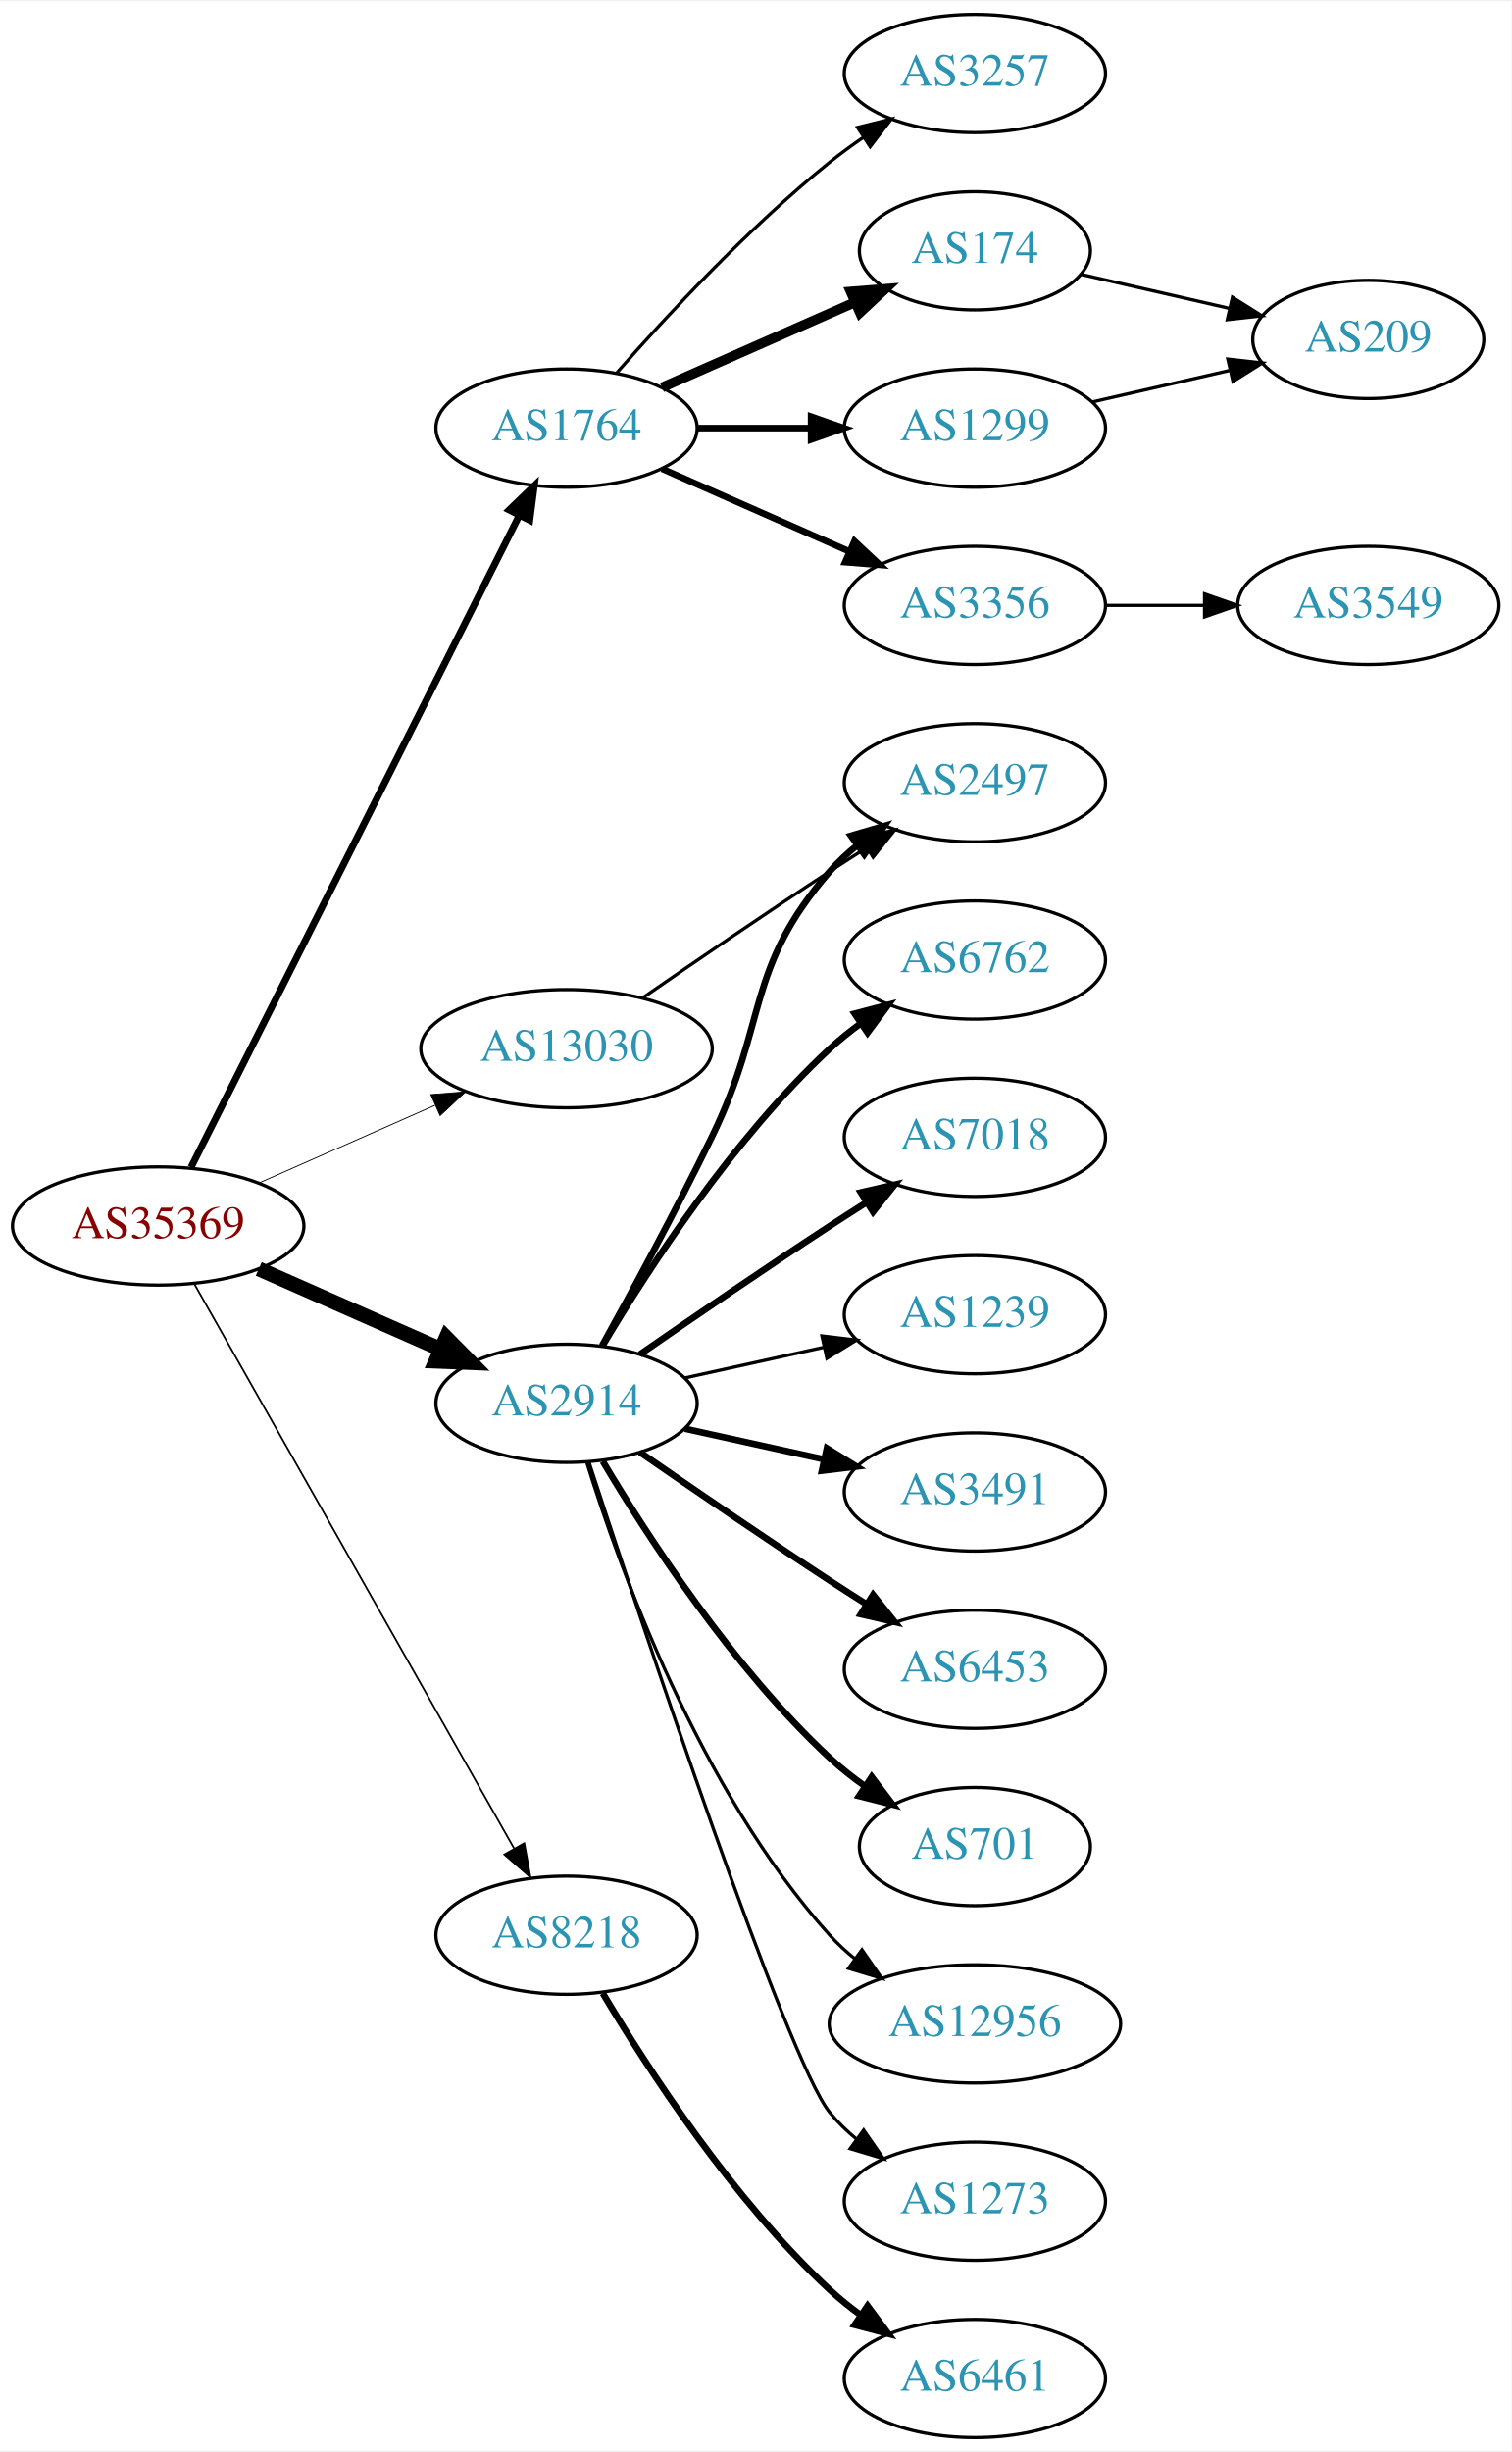
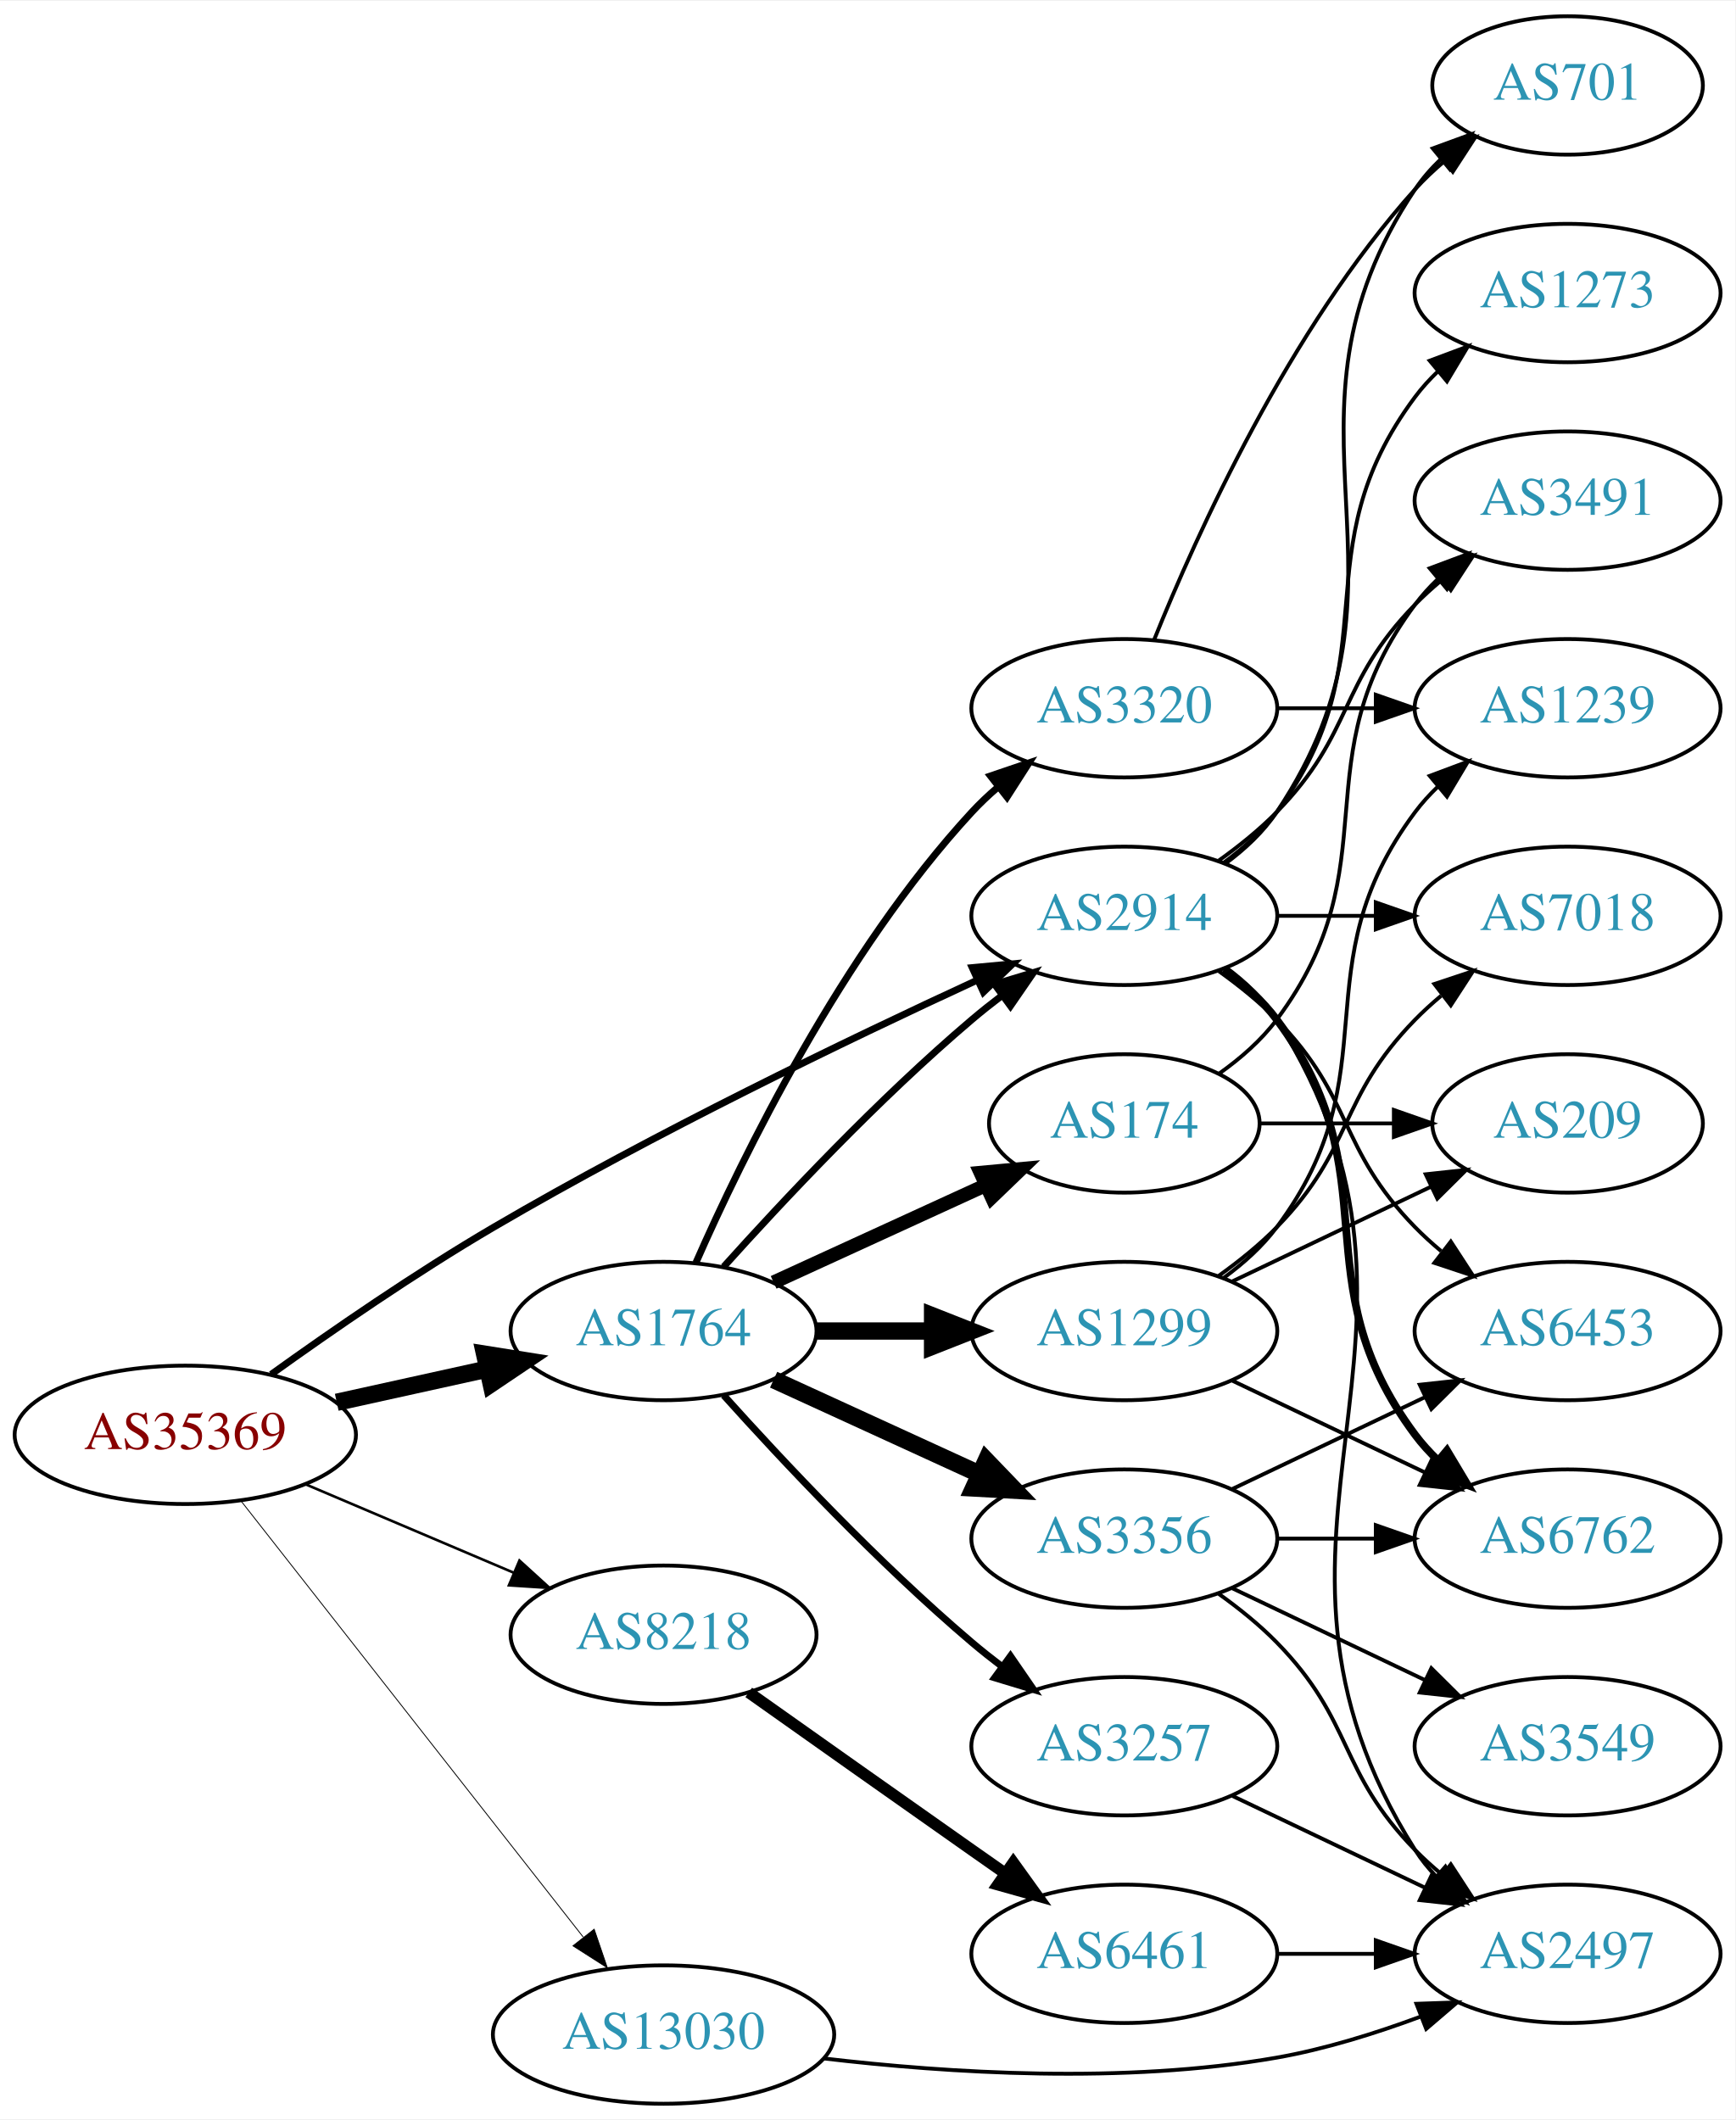
- <svg xmlns="http://www.w3.org/2000/svg" xmlns:xlink="http://www.w3.org/1999/xlink" width="460pt" height="746pt" viewBox="0.00 0.00 460.47 746.00">
-   <g id="graph0" class="graph" transform="scale(1 1) rotate(0) translate(4 742)">
-     <polygon fill="white" stroke="none" points="-4,4 -4,-742 456.469,-742 456.469,4 -4,4" />
+ <svg xmlns="http://www.w3.org/2000/svg" xmlns:xlink="http://www.w3.org/1999/xlink" width="451pt" height="551pt" viewBox="0.00 0.00 451.37 551.00">
+   <g id="graph0" class="graph" transform="scale(1 1) rotate(0) translate(4 547)">
+     <polygon fill="white" stroke="none" points="-4,4 -4,-547 447.37,-547 447.37,4 -4,4" />
    <g id="node1" class="node">
      <g id="a_node1">
        <a xlink:href="/asn/35369" xlink:title="AS35369 ~ LINZAG-TELEKOM-AS [AT]">
-           <ellipse fill="#ffffff" stroke="black" cx="44.196" cy="-369" rx="44.393" ry="18" />
-           <text text-anchor="middle" x="44.196" y="-365.3" font-family="Times,serif" font-size="14.00" fill="#880000">AS35369</text>
+           <ellipse fill="#ffffff" stroke="black" cx="44.196" cy="-174" rx="44.393" ry="18" />
+           <text text-anchor="middle" x="44.196" y="-170.3" font-family="Times,serif" font-size="14.00" fill="#880000">AS35369</text>
        </a>
      </g>
    </g>
    <g id="node2" class="node">
      <g id="a_node2">
        <a xlink:href="/asn/1764" xlink:title="AS1764 ~ NEXTLAYER-AS [AT]">
-           <ellipse fill="#ffffff" stroke="black" cx="168.588" cy="-612" rx="39.794" ry="18" />
-           <text text-anchor="middle" x="168.588" y="-608.3" font-family="Times,serif" font-size="14.00" fill="#2c94b3">AS1764</text>
+           <ellipse fill="#ffffff" stroke="black" cx="168.588" cy="-201" rx="39.794" ry="18" />
+           <text text-anchor="middle" x="168.588" y="-197.3" font-family="Times,serif" font-size="14.00" fill="#2c94b3">AS1764</text>
        </a>
      </g>
    </g>
    <g id="edge1" class="edge">
-       <path fill="none" stroke="black" stroke-width="2.118" d="M54.196,-386.868C75.467,-429.101 128.942,-535.272 154.104,-585.227" />
-       <polygon fill="black" stroke="black" stroke-width="2.118" points="151.116,-587.076 158.74,-594.433 157.368,-583.928 151.116,-587.076" />
+       <path fill="none" stroke="black" stroke-width="4.5" d="M83.586,-182.469C95.977,-185.202 109.824,-188.257 122.644,-191.085" />
+       <polygon fill="black" stroke="black" stroke-width="4.5" points="122.045,-194.985 132.659,-193.295 123.742,-187.295 122.045,-194.985" />
    </g>
    <g id="node3" class="node">
      <g id="a_node3">
-         <a xlink:href="/asn/2914" xlink:title="AS2914 ~ NTT America, Inc. [US]">
-           <ellipse fill="#ffffff" stroke="black" cx="168.588" cy="-315" rx="39.794" ry="18" />
-           <text text-anchor="middle" x="168.588" y="-311.3" font-family="Times,serif" font-size="14.00" fill="#2c94b3">AS2914</text>
+         <a xlink:href="/asn/8218" xlink:title="AS8218 ~ legacy Neotelecoms [FR]">
+           <ellipse fill="#ffffff" stroke="black" cx="168.588" cy="-122" rx="39.794" ry="18" />
+           <text text-anchor="middle" x="168.588" y="-118.3" font-family="Times,serif" font-size="14.00" fill="#2c94b3">AS8218</text>
        </a>
      </g>
    </g>
    <g id="edge2" class="edge">
-       <path fill="none" stroke="black" stroke-width="4.5" d="M74.824,-355.928C91.418,-348.607 112.278,-339.403 130.011,-331.579" />
-       <polygon fill="black" stroke="black" stroke-width="4.5" points="131.935,-335.034 139.495,-327.395 128.756,-327.829 131.935,-335.034" />
+       <path fill="none" stroke="black" stroke-width="0.675" d="M75.45,-161.146C91.816,-154.193 112.188,-145.538 129.611,-138.135" />
+       <polygon fill="black" stroke="black" stroke-width="0.675" points="131.108,-141.302 138.943,-134.17 128.371,-134.859 131.108,-141.302" />
    </g>
    <g id="node4" class="node">
      <g id="a_node4">
-         <a xlink:href="/asn/8218" xlink:title="AS8218 ~ legacy Neotelecoms [FR]">
-           <ellipse fill="#ffffff" stroke="black" cx="168.588" cy="-153" rx="39.794" ry="18" />
-           <text text-anchor="middle" x="168.588" y="-149.3" font-family="Times,serif" font-size="14.00" fill="#2c94b3">AS8218</text>
+         <a xlink:href="/asn/2914" xlink:title="AS2914 ~ NTT America, Inc. [US]">
+           <ellipse fill="#ffffff" stroke="black" cx="288.431" cy="-309" rx="39.794" ry="18" />
+           <text text-anchor="middle" x="288.431" y="-305.3" font-family="Times,serif" font-size="14.00" fill="#2c94b3">AS2914</text>
        </a>
      </g>
    </g>
    <g id="edge3" class="edge">
-       <path fill="none" stroke="black" stroke-width="0.529" d="M55.212,-351.324C76.692,-313.416 127.285,-224.127 152.606,-179.441" />
-       <polygon fill="black" stroke="black" stroke-width="0.529" points="155.721,-181.043 157.606,-170.617 149.631,-177.592 155.721,-181.043" />
+       <path fill="none" stroke="black" stroke-width="1.8" d="M66.524,-189.723C82.176,-200.966 104.144,-216.143 124.392,-228 166.219,-252.494 216.444,-276.711 249.993,-292.191" />
+       <polygon fill="black" stroke="black" stroke-width="1.8" points="248.868,-295.526 259.417,-296.512 251.785,-289.163 248.868,-295.526" />
    </g>
    <g id="node5" class="node">
      <g id="a_node5">
        <a xlink:href="/asn/13030" xlink:title="AS13030 ~ Init7 (Switzerland) Ltd. [CH]">
-           <ellipse fill="#ffffff" stroke="black" cx="168.588" cy="-423" rx="44.393" ry="18" />
-           <text text-anchor="middle" x="168.588" y="-419.3" font-family="Times,serif" font-size="14.00" fill="#2c94b3">AS13030</text>
+           <ellipse fill="#ffffff" stroke="black" cx="168.588" cy="-18" rx="44.393" ry="18" />
+           <text text-anchor="middle" x="168.588" y="-14.3" font-family="Times,serif" font-size="14.00" fill="#2c94b3">AS13030</text>
        </a>
      </g>
    </g>
    <g id="edge4" class="edge">
-       <path fill="none" stroke="black" stroke-width="0.265" d="M74.824,-382.072C90.941,-389.183 111.081,-398.069 128.473,-405.742" />
-       <polygon fill="black" stroke="black" stroke-width="0.265" points="127.247,-409.027 137.809,-409.861 130.073,-402.622 127.247,-409.027" />
+       <path fill="none" stroke="black" stroke-width="0.225" d="M58.762,-156.709C80.358,-129.183 122.666,-75.257 147.693,-43.358" />
+       <polygon fill="black" stroke="black" stroke-width="0.225" points="150.543,-45.396 153.962,-35.368 145.035,-41.075 150.543,-45.396" />
+     </g>
+     <g id="edge9" class="edge">
+       <path fill="none" stroke="black" stroke-width="1.8" d="M184.234,-217.725C199.535,-234.765 224.632,-261.523 248.784,-282 251.281,-284.117 253.942,-286.232 256.653,-288.293" />
+       <polygon fill="black" stroke="black" stroke-width="1.8" points="254.69,-291.194 264.83,-294.266 258.819,-285.541 254.69,-291.194" />
    </g>
    <g id="node6" class="node">
      <g id="a_node6">
-         <a xlink:href="/asn/3257" xlink:title="AS3257 ~ GTT [DE]">
-           <ellipse fill="#ffffff" stroke="black" cx="292.98" cy="-720" rx="39.794" ry="18" />
-           <text text-anchor="middle" x="292.98" y="-716.3" font-family="Times,serif" font-size="14.00" fill="#2c94b3">AS3257</text>
+         <a xlink:href="/asn/1299" xlink:title="AS1299 ~ Telia Carrier [EU]">
+           <ellipse fill="#ffffff" stroke="black" cx="288.431" cy="-201" rx="39.794" ry="18" />
+           <text text-anchor="middle" x="288.431" y="-197.3" font-family="Times,serif" font-size="14.00" fill="#2c94b3">AS1299</text>
        </a>
      </g>
    </g>
    <g id="edge5" class="edge">
-       <path fill="none" stroke="black" d="M183.74,-628.663C198.842,-645.894 223.963,-673.024 248.784,-693 252.04,-695.62 255.565,-698.192 259.149,-700.646" />
-       <polygon fill="black" stroke="black" points="257.237,-703.577 267.522,-706.121 261.068,-697.719 257.237,-703.577" />
+       <path fill="none" stroke="black" stroke-width="4.5" d="M208.501,-201C218.054,-201 228.404,-201 238.367,-201" />
+       <polygon fill="black" stroke="black" stroke-width="4.5" points="238.559,-204.938 248.559,-201 238.559,-197.063 238.559,-204.938" />
    </g>
    <g id="node7" class="node">
      <g id="a_node7">
-         <a xlink:href="/asn/174" xlink:title="AS174 ~ Cogent Communications [US]">
-           <ellipse fill="#ffffff" stroke="black" cx="292.98" cy="-666" rx="35.194" ry="18" />
-           <text text-anchor="middle" x="292.98" y="-662.3" font-family="Times,serif" font-size="14.00" fill="#2c94b3">AS174</text>
+         <a xlink:href="/asn/3356" xlink:title="AS3356 ~ Level 3 Parent, LLC [US]">
+           <ellipse fill="#ffffff" stroke="black" cx="288.431" cy="-147" rx="39.794" ry="18" />
+           <text text-anchor="middle" x="288.431" y="-143.3" font-family="Times,serif" font-size="14.00" fill="#2c94b3">AS3356</text>
        </a>
      </g>
    </g>
    <g id="edge6" class="edge">
-       <path fill="none" stroke="black" stroke-width="3" d="M197.667,-624.389C215.096,-632.078 237.653,-642.031 256.337,-650.274" />
-       <polygon fill="black" stroke="black" stroke-width="3" points="255.145,-653.573 265.707,-654.408 257.97,-647.169 255.145,-653.573" />
+       <path fill="none" stroke="black" stroke-width="4.5" d="M197.217,-188.339C213.174,-181.027 233.445,-171.739 250.727,-163.819" />
+       <polygon fill="black" stroke="black" stroke-width="4.5" points="252.524,-167.327 259.975,-159.581 249.244,-160.168 252.524,-167.327" />
    </g>
    <g id="node8" class="node">
      <g id="a_node8">
-         <a xlink:href="/asn/3356" xlink:title="AS3356 ~ Level 3 Parent, LLC [US]">
-           <ellipse fill="#ffffff" stroke="black" cx="292.98" cy="-558" rx="39.794" ry="18" />
-           <text text-anchor="middle" x="292.98" y="-554.3" font-family="Times,serif" font-size="14.00" fill="#2c94b3">AS3356</text>
+         <a xlink:href="/asn/3257" xlink:title="AS3257 ~ GTT [DE]">
+           <ellipse fill="#ffffff" stroke="black" cx="288.431" cy="-93" rx="39.794" ry="18" />
+           <text text-anchor="middle" x="288.431" y="-89.3" font-family="Times,serif" font-size="14.00" fill="#2c94b3">AS3257</text>
        </a>
      </g>
    </g>
    <g id="edge7" class="edge">
-       <path fill="none" stroke="black" stroke-width="2" d="M197.667,-599.611C214.615,-592.134 236.413,-582.517 254.782,-574.412" />
-       <polygon fill="black" stroke="black" stroke-width="2" points="256.296,-577.57 264.032,-570.331 253.47,-571.166 256.296,-577.57" />
+       <path fill="none" stroke="black" stroke-width="1.8" d="M184.234,-184.275C199.535,-167.235 224.632,-140.477 248.784,-120 251.281,-117.883 253.942,-115.768 256.653,-113.707" />
+       <polygon fill="black" stroke="black" stroke-width="1.8" points="258.819,-116.459 264.83,-107.734 254.69,-110.806 258.819,-116.459" />
    </g>
    <g id="node9" class="node">
      <g id="a_node9">
-         <a xlink:href="/asn/1299" xlink:title="AS1299 ~ Telia Carrier [EU]">
-           <ellipse fill="#ffffff" stroke="black" cx="292.98" cy="-612" rx="39.794" ry="18" />
-           <text text-anchor="middle" x="292.98" y="-608.3" font-family="Times,serif" font-size="14.00" fill="#2c94b3">AS1299</text>
+         <a xlink:href="/asn/174" xlink:title="AS174 ~ Cogent Communications [US]">
+           <ellipse fill="#ffffff" stroke="black" cx="288.431" cy="-255" rx="35.194" ry="18" />
+           <text text-anchor="middle" x="288.431" y="-251.3" font-family="Times,serif" font-size="14.00" fill="#2c94b3">AS174</text>
        </a>
      </g>
    </g>
    <g id="edge8" class="edge">
-       <path fill="none" stroke="black" stroke-width="2" d="M208.314,-612C219.252,-612 231.303,-612 242.769,-612" />
-       <polygon fill="black" stroke="black" stroke-width="2" points="243.087,-615.5 253.087,-612 243.087,-608.5 243.087,-615.5" />
+       <path fill="none" stroke="black" stroke-width="3.6" d="M197.217,-213.661C213.633,-221.183 234.615,-230.798 252.212,-238.861" />
+       <polygon fill="black" stroke="black" stroke-width="3.6" points="251.04,-242.174 261.589,-243.158 253.956,-235.811 251.04,-242.174" />
+     </g>
+     <g id="node10" class="node">
+       <g id="a_node10">
+         <a xlink:href="/asn/3320" xlink:title="AS3320 ~ DTAG [DE]">
+           <ellipse fill="#ffffff" stroke="black" cx="288.431" cy="-363" rx="39.794" ry="18" />
+           <text text-anchor="middle" x="288.431" y="-359.3" font-family="Times,serif" font-size="14.00" fill="#2c94b3">AS3320</text>
+         </a>
+       </g>
+     </g>
+     <g id="edge10" class="edge">
+       <path fill="none" stroke="black" stroke-width="1.8" d="M177.004,-218.761C189.072,-246.183 215.044,-299.473 248.784,-336 250.815,-338.198 253.054,-340.319 255.4,-342.34" />
+       <polygon fill="black" stroke="black" stroke-width="1.8" points="253.612,-345.386 263.644,-348.794 257.927,-339.874 253.612,-345.386" />
+     </g>
+     <g id="node21" class="node">
+       <g id="a_node21">
+         <a xlink:href="/asn/6461" xlink:title="AS6461 ~ Zayo Bandwidth [US]">
+           <ellipse fill="#ffffff" stroke="black" cx="288.431" cy="-39" rx="39.794" ry="18" />
+           <text text-anchor="middle" x="288.431" y="-35.3" font-family="Times,serif" font-size="14.00" fill="#2c94b3">AS6461</text>
+         </a>
+       </g>
+     </g>
+     <g id="edge31" class="edge">
+       <path fill="none" stroke="black" stroke-width="3" d="M190.742,-106.993C206.681,-95.698 229.083,-79.847 248.784,-66 251.616,-64.01 254.566,-61.941 257.518,-59.873" />
+       <polygon fill="black" stroke="black" stroke-width="3" points="259.561,-62.715 265.749,-54.115 255.549,-56.979 259.561,-62.715" />
    </g>
    <g id="node11" class="node">
      <g id="a_node11">
-         <a xlink:href="/asn/2497" xlink:title="AS2497 ~ Internet Initiative Japan Inc. [JP]">
-           <ellipse fill="#ffffff" stroke="black" cx="292.98" cy="-504" rx="39.794" ry="18" />
-           <text text-anchor="middle" x="292.98" y="-500.3" font-family="Times,serif" font-size="14.00" fill="#2c94b3">AS2497</text>
-         </a>
-       </g>
-     </g>
-     <g id="edge10" class="edge">
-       <path fill="none" stroke="black" stroke-width="2" d="M179.394,-332.509C188.399,-348.789 201.949,-373.801 212.784,-396 230.064,-431.403 222.95,-447.258 248.784,-477 251.249,-479.838 254.086,-482.477 257.104,-484.906" />
-       <polygon fill="black" stroke="black" stroke-width="2" points="255.214,-487.858 265.382,-490.836 259.29,-482.167 255.214,-487.858" />
+         <a xlink:href="/asn/7018" xlink:title="AS7018 ~ AT&amp;T Services, Inc. [US]">
+           <ellipse fill="#ffffff" stroke="black" cx="403.724" cy="-309" rx="39.794" ry="18" />
+           <text text-anchor="middle" x="403.724" y="-305.3" font-family="Times,serif" font-size="14.00" fill="#2c94b3">AS7018</text>
+         </a>
+       </g>
+     </g>
+     <g id="edge21" class="edge">
+       <path fill="none" stroke="black" d="M328.103,-309C336.306,-309 345.07,-309 353.602,-309" />
+       <polygon fill="black" stroke="black" points="353.841,-312.5 363.841,-309 353.841,-305.5 353.841,-312.5" />
    </g>
    <g id="node12" class="node">
      <g id="a_node12">
        <a xlink:href="/asn/6762" xlink:title="AS6762 ~ TELECOM ITALIA SPARKLE S.p.A. [IT]">
-           <ellipse fill="#ffffff" stroke="black" cx="292.98" cy="-450" rx="39.794" ry="18" />
-           <text text-anchor="middle" x="292.98" y="-446.3" font-family="Times,serif" font-size="14.00" fill="#2c94b3">AS6762</text>
-         </a>
-       </g>
+           <ellipse fill="#ffffff" stroke="black" cx="403.724" cy="-147" rx="39.794" ry="18" />
+           <text text-anchor="middle" x="403.724" y="-143.3" font-family="Times,serif" font-size="14.00" fill="#2c94b3">AS6762</text>
+         </a>
+       </g>
+     </g>
+     <g id="edge20" class="edge">
+       <path fill="none" stroke="black" stroke-width="2" d="M314.362,-295.118C319.438,-291.389 324.356,-286.984 328.077,-282 358.349,-241.458 333.806,-214.542 364.077,-174 365.822,-171.664 367.829,-169.455 369.992,-167.383" />
+       <polygon fill="black" stroke="black" stroke-width="2" points="372.352,-169.973 377.793,-160.882 367.87,-164.595 372.352,-169.973" />
+     </g>
+     <g id="node16" class="node">
+       <g id="a_node16">
+         <a xlink:href="/asn/2497" xlink:title="AS2497 ~ Internet Initiative Japan Inc. [JP]">
+           <ellipse fill="#ffffff" stroke="black" cx="403.724" cy="-39" rx="39.794" ry="18" />
+           <text text-anchor="middle" x="403.724" y="-35.3" font-family="Times,serif" font-size="14.00" fill="#2c94b3">AS2497</text>
+         </a>
+       </g>
+     </g>
+     <g id="edge24" class="edge">
+       <path fill="none" stroke="black" d="M314.957,-295.528C320.002,-291.777 324.757,-287.26 328.077,-282 380.027,-199.7 312.127,-148.3 364.077,-66 365.634,-63.534 367.505,-61.232 369.574,-59.095" />
+       <polygon fill="black" stroke="black" points="371.944,-61.673 377.198,-52.472 367.353,-56.389 371.944,-61.673" />
+     </g>
+     <g id="node17" class="node">
+       <g id="a_node17">
+         <a xlink:href="/asn/6453" xlink:title="AS6453 ~ TATA COMMUNICATIONS (AMERICA) INC [US]">
+           <ellipse fill="#ffffff" stroke="black" cx="403.724" cy="-201" rx="39.794" ry="18" />
+           <text text-anchor="middle" x="403.724" y="-197.3" font-family="Times,serif" font-size="14.00" fill="#2c94b3">AS6453</text>
+         </a>
+       </g>
+     </g>
+     <g id="edge22" class="edge">
+       <path fill="none" stroke="black" d="M313.025,-294.611C318.281,-290.852 323.613,-286.563 328.077,-282 348.25,-261.383 343.905,-248.617 364.077,-228 366.17,-225.861 368.453,-223.782 370.83,-221.79" />
+       <polygon fill="black" stroke="black" points="373.349,-224.268 379.13,-215.389 369.074,-218.725 373.349,-224.268" />
+     </g>
+     <g id="node18" class="node">
+       <g id="a_node18">
+         <a xlink:href="/asn/701" xlink:title="AS701 ~ UUNET [US]">
+           <ellipse fill="#ffffff" stroke="black" cx="403.724" cy="-525" rx="35.194" ry="18" />
+           <text text-anchor="middle" x="403.724" y="-521.3" font-family="Times,serif" font-size="14.00" fill="#2c94b3">AS701</text>
+         </a>
+       </g>
+     </g>
+     <g id="edge23" class="edge">
+       <path fill="none" stroke="black" d="M314.75,-322.607C319.806,-326.351 324.617,-330.831 328.077,-336 369.102,-397.294 323.053,-436.706 364.077,-498 365.944,-500.789 368.204,-503.377 370.683,-505.757" />
+       <polygon fill="black" stroke="black" points="368.658,-508.622 378.606,-512.266 373.101,-503.214 368.658,-508.622" />
+     </g>
+     <g id="node19" class="node">
+       <g id="a_node19">
+         <a xlink:href="/asn/3491" xlink:title="AS3491 ~ PCCW Global, Inc. [US]">
+           <ellipse fill="#ffffff" stroke="black" cx="403.724" cy="-417" rx="39.794" ry="18" />
+           <text text-anchor="middle" x="403.724" y="-413.3" font-family="Times,serif" font-size="14.00" fill="#2c94b3">AS3491</text>
+         </a>
+       </g>
+     </g>
+     <g id="edge25" class="edge">
+       <path fill="none" stroke="black" d="M313.025,-323.389C318.281,-327.148 323.613,-331.437 328.077,-336 348.25,-356.617 343.905,-369.383 364.077,-390 366.17,-392.139 368.453,-394.218 370.83,-396.21" />
+       <polygon fill="black" stroke="black" points="369.074,-399.275 379.13,-402.611 373.349,-393.732 369.074,-399.275" />
+     </g>
+     <g id="node20" class="node">
+       <g id="a_node20">
+         <a xlink:href="/asn/1273" xlink:title="AS1273 ~ Vodafone Group PLC [EU]">
+           <ellipse fill="#ffffff" stroke="black" cx="403.724" cy="-471" rx="39.794" ry="18" />
+           <text text-anchor="middle" x="403.724" y="-467.3" font-family="Times,serif" font-size="14.00" fill="#2c94b3">AS1273</text>
+         </a>
+       </g>
+     </g>
+     <g id="edge26" class="edge">
+       <path fill="none" stroke="black" d="M314.362,-322.882C319.438,-326.611 324.356,-331.016 328.077,-336 358.349,-376.542 333.806,-403.458 364.077,-444 365.822,-446.336 367.829,-448.545 369.992,-450.617" />
+       <polygon fill="black" stroke="black" points="367.87,-453.405 377.793,-457.118 372.352,-448.027 367.87,-453.405" />
+     </g>
+     <g id="edge33" class="edge">
+       <path fill="none" stroke="black" d="M210.294,-11.784C242.499,-7.986 288.48,-5.059 328.077,-12 340.591,-14.194 353.772,-18.309 365.517,-22.677" />
+       <polygon fill="black" stroke="black" points="364.411,-26.002 374.999,-26.369 366.951,-19.479 364.411,-26.002" />
    </g>
    <g id="edge11" class="edge">
-       <path fill="none" stroke="black" stroke-width="2" d="M179.634,-332.671C193.205,-355.472 219.137,-395.472 248.784,-423 251.691,-425.699 254.904,-428.28 258.228,-430.703" />
-       <polygon fill="black" stroke="black" stroke-width="2" points="256.363,-433.667 266.606,-436.375 260.287,-427.87 256.363,-433.667" />
+       <path fill="none" stroke="black" d="M313.025,-215.389C318.281,-219.148 323.613,-223.437 328.077,-228 348.25,-248.617 343.905,-261.383 364.077,-282 366.17,-284.139 368.453,-286.218 370.83,-288.21" />
+       <polygon fill="black" stroke="black" points="369.074,-291.275 379.13,-294.611 373.349,-285.732 369.074,-291.275" />
+     </g>
+     <g id="edge12" class="edge">
+       <path fill="none" stroke="black" d="M316.567,-188.066C331.561,-180.919 350.382,-171.948 366.605,-164.215" />
+       <polygon fill="black" stroke="black" points="368.288,-167.291 375.809,-159.829 365.276,-160.972 368.288,-167.291" />
    </g>
    <g id="node13" class="node">
      <g id="a_node13">
-         <a xlink:href="/asn/7018" xlink:title="AS7018 ~ AT&amp;T Services, Inc. [US]">
-           <ellipse fill="#ffffff" stroke="black" cx="292.98" cy="-396" rx="39.794" ry="18" />
-           <text text-anchor="middle" x="292.98" y="-392.3" font-family="Times,serif" font-size="14.00" fill="#2c94b3">AS7018</text>
-         </a>
-       </g>
-     </g>
-     <g id="edge12" class="edge">
-       <path fill="none" stroke="black" stroke-width="2" d="M190.945,-329.901C206.796,-340.877 228.999,-356.079 248.784,-369 252.366,-371.339 256.137,-373.759 259.897,-376.144" />
-       <polygon fill="black" stroke="black" stroke-width="2" points="258.23,-379.231 268.558,-381.596 261.959,-373.307 258.23,-379.231" />
+         <a xlink:href="/asn/1239" xlink:title="AS1239 ~ Sprint [US]">
+           <ellipse fill="#ffffff" stroke="black" cx="403.724" cy="-363" rx="39.794" ry="18" />
+           <text text-anchor="middle" x="403.724" y="-359.3" font-family="Times,serif" font-size="14.00" fill="#2c94b3">AS1239</text>
+         </a>
+       </g>
+     </g>
+     <g id="edge13" class="edge">
+       <path fill="none" stroke="black" d="M314.362,-214.882C319.438,-218.611 324.356,-223.016 328.077,-228 358.349,-268.542 333.806,-295.458 364.077,-336 365.822,-338.336 367.829,-340.545 369.992,-342.617" />
+       <polygon fill="black" stroke="black" points="367.87,-345.405 377.793,-349.118 372.352,-340.027 367.87,-345.405" />
    </g>
    <g id="node14" class="node">
      <g id="a_node14">
-         <a xlink:href="/asn/1239" xlink:title="AS1239 ~ Sprint [US]">
-           <ellipse fill="#ffffff" stroke="black" cx="292.98" cy="-342" rx="39.794" ry="18" />
-           <text text-anchor="middle" x="292.98" y="-338.3" font-family="Times,serif" font-size="14.00" fill="#2c94b3">AS1239</text>
-         </a>
-       </g>
-     </g>
-     <g id="edge13" class="edge">
-       <path fill="none" stroke="black" d="M204.661,-322.737C217.848,-325.646 233.028,-328.995 246.994,-332.076" />
-       <polygon fill="black" stroke="black" points="246.383,-335.525 256.903,-334.262 247.891,-328.69 246.383,-335.525" />
+         <a xlink:href="/asn/209" xlink:title="AS209 ~ CenturyLink Communications, LLC [US]">
+           <ellipse fill="#ffffff" stroke="black" cx="403.724" cy="-255" rx="35.194" ry="18" />
+           <text text-anchor="middle" x="403.724" y="-251.3" font-family="Times,serif" font-size="14.00" fill="#2c94b3">AS209</text>
+         </a>
+       </g>
+     </g>
+     <g id="edge14" class="edge">
+       <path fill="none" stroke="black" d="M316.567,-213.934C331.999,-221.29 351.485,-230.577 368.02,-238.459" />
+       <polygon fill="black" stroke="black" points="366.828,-241.768 377.361,-242.911 369.84,-235.449 366.828,-241.768" />
+     </g>
+     <g id="edge16" class="edge">
+       <path fill="none" stroke="black" d="M328.103,-147C336.306,-147 345.07,-147 353.602,-147" />
+       <polygon fill="black" stroke="black" points="353.841,-150.5 363.841,-147 353.841,-143.5 353.841,-150.5" />
    </g>
    <g id="node15" class="node">
      <g id="a_node15">
-         <a xlink:href="/asn/3491" xlink:title="AS3491 ~ PCCW Global, Inc. [US]">
-           <ellipse fill="#ffffff" stroke="black" cx="292.98" cy="-288" rx="39.794" ry="18" />
-           <text text-anchor="middle" x="292.98" y="-284.3" font-family="Times,serif" font-size="14.00" fill="#2c94b3">AS3491</text>
-         </a>
-       </g>
-     </g>
-     <g id="edge14" class="edge">
-       <path fill="none" stroke="black" stroke-width="2" d="M204.661,-307.263C217.848,-304.354 233.028,-301.005 246.994,-297.924" />
-       <polygon fill="black" stroke="black" stroke-width="2" points="247.891,-301.31 256.903,-295.738 246.383,-294.475 247.891,-301.31" />
-     </g>
-     <g id="node16" class="node">
-       <g id="a_node16">
-         <a xlink:href="/asn/6453" xlink:title="AS6453 ~ TATA COMMUNICATIONS (AMERICA) INC [US]">
-           <ellipse fill="#ffffff" stroke="black" cx="292.98" cy="-234" rx="39.794" ry="18" />
-           <text text-anchor="middle" x="292.98" y="-230.3" font-family="Times,serif" font-size="14.00" fill="#2c94b3">AS6453</text>
+         <a xlink:href="/asn/3549" xlink:title="AS3549 ~ Level 3 Parent, LLC [US]">
+           <ellipse fill="#ffffff" stroke="black" cx="403.724" cy="-93" rx="39.794" ry="18" />
+           <text text-anchor="middle" x="403.724" y="-89.3" font-family="Times,serif" font-size="14.00" fill="#2c94b3">AS3549</text>
        </a>
      </g>
    </g>
    <g id="edge15" class="edge">
-       <path fill="none" stroke="black" stroke-width="2" d="M190.945,-300.099C206.796,-289.123 228.999,-273.921 248.784,-261 252.366,-258.661 256.137,-256.241 259.897,-253.856" />
-       <polygon fill="black" stroke="black" stroke-width="2" points="261.959,-256.693 268.558,-248.404 258.23,-250.769 261.959,-256.693" />
-     </g>
-     <g id="node17" class="node">
-       <g id="a_node17">
-         <a xlink:href="/asn/701" xlink:title="AS701 ~ UUNET [US]">
-           <ellipse fill="#ffffff" stroke="black" cx="292.98" cy="-180" rx="35.194" ry="18" />
-           <text text-anchor="middle" x="292.98" y="-176.3" font-family="Times,serif" font-size="14.00" fill="#2c94b3">AS701</text>
-         </a>
-       </g>
-     </g>
-     <g id="edge16" class="edge">
-       <path fill="none" stroke="black" stroke-width="2" d="M179.634,-297.329C193.205,-274.528 219.137,-234.528 248.784,-207 252.081,-203.939 255.774,-201.028 259.575,-198.328" />
-       <polygon fill="black" stroke="black" stroke-width="2" points="261.549,-201.219 267.956,-192.78 257.686,-195.381 261.549,-201.219" />
-     </g>
-     <g id="node18" class="node">
-       <g id="a_node18">
-         <a xlink:href="/asn/12956" xlink:title="AS12956 ~ TELXIUS [ES]">
-           <ellipse fill="#ffffff" stroke="black" cx="292.98" cy="-126" rx="44.393" ry="18" />
-           <text text-anchor="middle" x="292.98" y="-122.3" font-family="Times,serif" font-size="14.00" fill="#2c94b3">AS12956</text>
-         </a>
-       </g>
+       <path fill="none" stroke="black" d="M316.567,-134.066C331.561,-126.919 350.382,-117.948 366.605,-110.215" />
+       <polygon fill="black" stroke="black" points="368.288,-113.291 375.809,-105.829 365.276,-106.972 368.288,-113.291" />
    </g>
    <g id="edge17" class="edge">
-       <path fill="none" stroke="black" d="M174.726,-297.06C184.629,-265.021 208.966,-197.188 248.784,-153 251.104,-150.425 253.726,-148.006 256.503,-145.756" />
-       <polygon fill="black" stroke="black" points="258.579,-148.574 264.618,-139.868 254.469,-142.908 258.579,-148.574" />
-     </g>
-     <g id="node19" class="node">
-       <g id="a_node19">
-         <a xlink:href="/asn/1273" xlink:title="AS1273 ~ Vodafone Group PLC [EU]">
-           <ellipse fill="#ffffff" stroke="black" cx="292.98" cy="-72" rx="39.794" ry="18" />
-           <text text-anchor="middle" x="292.98" y="-68.3" font-family="Times,serif" font-size="14.00" fill="#2c94b3">AS1273</text>
-         </a>
-       </g>
+       <path fill="none" stroke="black" d="M313.025,-132.611C318.281,-128.852 323.613,-124.563 328.077,-120 348.25,-99.383 343.905,-86.617 364.077,-66 366.17,-63.861 368.453,-61.782 370.83,-59.79" />
+       <polygon fill="black" stroke="black" points="373.349,-62.268 379.13,-53.389 369.074,-56.725 373.349,-62.268" />
    </g>
    <g id="edge18" class="edge">
-       <path fill="none" stroke="black" d="M175.401,-297.12C191.382,-248.279 235.664,-115.165 248.784,-99 251.153,-96.082 253.926,-93.388 256.903,-90.925" />
-       <polygon fill="black" stroke="black" points="259.094,-93.659 265.125,-84.948 254.978,-87.997 259.094,-93.659" />
-     </g>
-     <g id="node20" class="node">
-       <g id="a_node20">
-         <a xlink:href="/asn/6461" xlink:title="AS6461 ~ Zayo Bandwidth [US]">
-           <ellipse fill="#ffffff" stroke="black" cx="292.98" cy="-18" rx="39.794" ry="18" />
-           <text text-anchor="middle" x="292.98" y="-14.3" font-family="Times,serif" font-size="14.00" fill="#2c94b3">AS6461</text>
-         </a>
-       </g>
+       <path fill="none" stroke="black" d="M316.567,-159.934C331.561,-167.081 350.382,-176.052 366.605,-183.785" />
+       <polygon fill="black" stroke="black" points="365.276,-187.028 375.809,-188.171 368.288,-180.709 365.276,-187.028" />
    </g>
    <g id="edge19" class="edge">
-       <path fill="none" stroke="black" stroke-width="2" d="M179.634,-135.329C193.205,-112.528 219.137,-72.528 248.784,-45 251.691,-42.301 254.904,-39.72 258.228,-37.297" />
-       <polygon fill="black" stroke="black" stroke-width="2" points="260.287,-40.13 266.606,-31.625 256.363,-34.333 260.287,-40.13" />
-     </g>
-     <g id="edge22" class="edge">
-       <path fill="none" stroke="black" d="M191.619,-438.367C207.421,-449.305 229.278,-464.261 248.784,-477 252.366,-479.339 256.137,-481.759 259.897,-484.144" />
-       <polygon fill="black" stroke="black" points="258.23,-487.231 268.558,-489.596 261.959,-481.307 258.23,-487.231" />
-     </g>
-     <g id="node21" class="node">
-       <g id="a_node21">
-         <a xlink:href="/asn/209" xlink:title="AS209 ~ CenturyLink Communications, LLC [US]">
-           <ellipse fill="#ffffff" stroke="black" cx="412.823" cy="-639" rx="35.194" ry="18" />
-           <text text-anchor="middle" x="412.823" y="-635.3" font-family="Times,serif" font-size="14.00" fill="#2c94b3">AS209</text>
-         </a>
-       </g>
-     </g>
-     <g id="edge20" class="edge">
-       <path fill="none" stroke="black" d="M325.251,-658.835C339.101,-655.662 355.588,-651.885 370.439,-648.482" />
-       <polygon fill="black" stroke="black" points="371.441,-651.843 380.407,-646.198 369.877,-645.02 371.441,-651.843" />
-     </g>
-     <g id="node10" class="node">
-       <g id="a_node10">
-         <a xlink:href="/asn/3549" xlink:title="AS3549 ~ Level 3 Parent, LLC [US]">
-           <ellipse fill="#ffffff" stroke="black" cx="412.823" cy="-558" rx="39.794" ry="18" />
-           <text text-anchor="middle" x="412.823" y="-554.3" font-family="Times,serif" font-size="14.00" fill="#2c94b3">AS3549</text>
-         </a>
-       </g>
-     </g>
-     <g id="edge9" class="edge">
-       <path fill="none" stroke="black" d="M332.893,-558C342.446,-558 352.796,-558 362.759,-558" />
-       <polygon fill="black" stroke="black" points="362.951,-561.5 372.951,-558 362.951,-554.5 362.951,-561.5" />
-     </g>
-     <g id="edge21" class="edge">
-       <path fill="none" stroke="black" d="M328.7,-619.955C341.792,-622.955 356.814,-626.396 370.455,-629.522" />
-       <polygon fill="black" stroke="black" points="370.033,-633.016 380.562,-631.838 371.597,-626.193 370.033,-633.016" />
+       <path fill="none" stroke="black" d="M316.567,-80.066C331.561,-72.919 350.382,-63.948 366.605,-56.215" />
+       <polygon fill="black" stroke="black" points="368.288,-59.291 375.809,-51.829 365.276,-52.972 368.288,-59.291" />
+     </g>
+     <g id="edge30" class="edge">
+       <path fill="none" stroke="black" d="M323.73,-255C334.6,-255 346.778,-255 358.255,-255" />
+       <polygon fill="black" stroke="black" points="358.541,-258.5 368.541,-255 358.541,-251.5 358.541,-258.5" />
+     </g>
+     <g id="edge29" class="edge">
+       <path fill="none" stroke="black" d="M313.157,-268.011C318.654,-271.919 324.062,-276.622 328.077,-282 358.349,-322.542 333.806,-349.458 364.077,-390 365.822,-392.336 367.829,-394.545 369.992,-396.617" />
+       <polygon fill="black" stroke="black" points="367.87,-399.405 377.793,-403.118 372.352,-394.027 367.87,-399.405" />
+     </g>
+     <g id="edge28" class="edge">
+       <path fill="none" stroke="black" d="M328.103,-363C336.306,-363 345.07,-363 353.602,-363" />
+       <polygon fill="black" stroke="black" points="353.841,-366.5 363.841,-363 353.841,-359.5 353.841,-366.5" />
+     </g>
+     <g id="edge27" class="edge">
+       <path fill="none" stroke="black" d="M296.179,-380.787C307.23,-408.243 331.283,-461.578 364.077,-498 366.393,-500.572 368.998,-503.03 371.733,-505.343" />
+       <polygon fill="black" stroke="black" points="369.599,-508.117 379.656,-511.448 373.871,-502.572 369.599,-508.117" />
+     </g>
+     <g id="edge32" class="edge">
+       <path fill="none" stroke="black" d="M328.103,-39C336.306,-39 345.07,-39 353.602,-39" />
+       <polygon fill="black" stroke="black" points="353.841,-42.5 363.841,-39 353.841,-35.5 353.841,-42.5" />
    </g>
  </g>
</svg>
